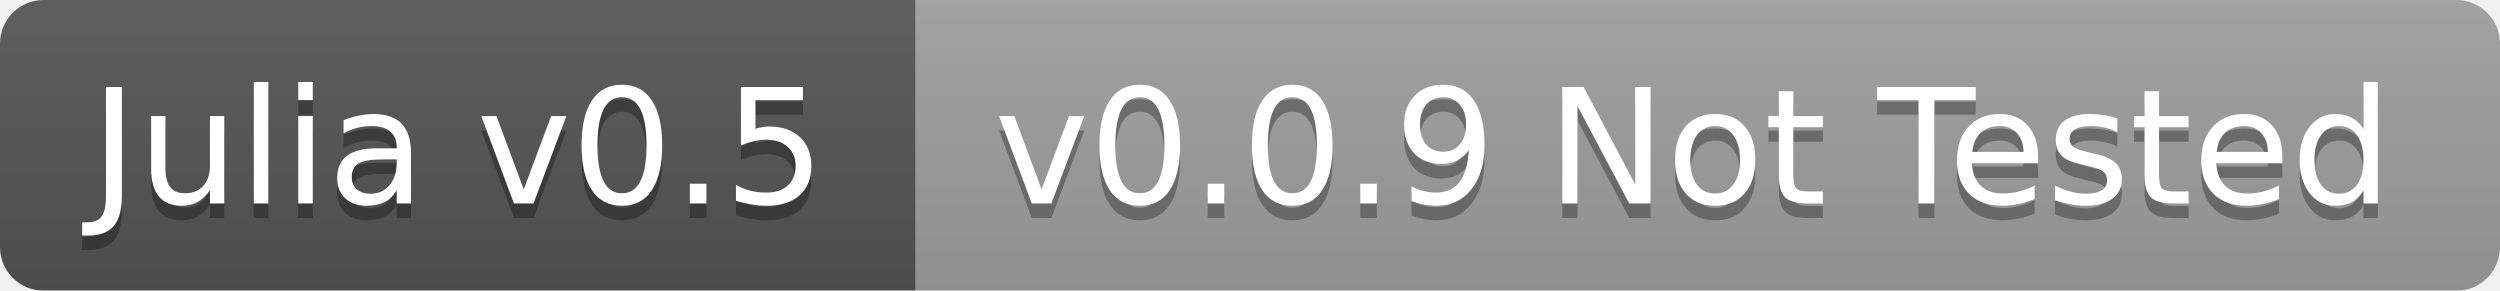
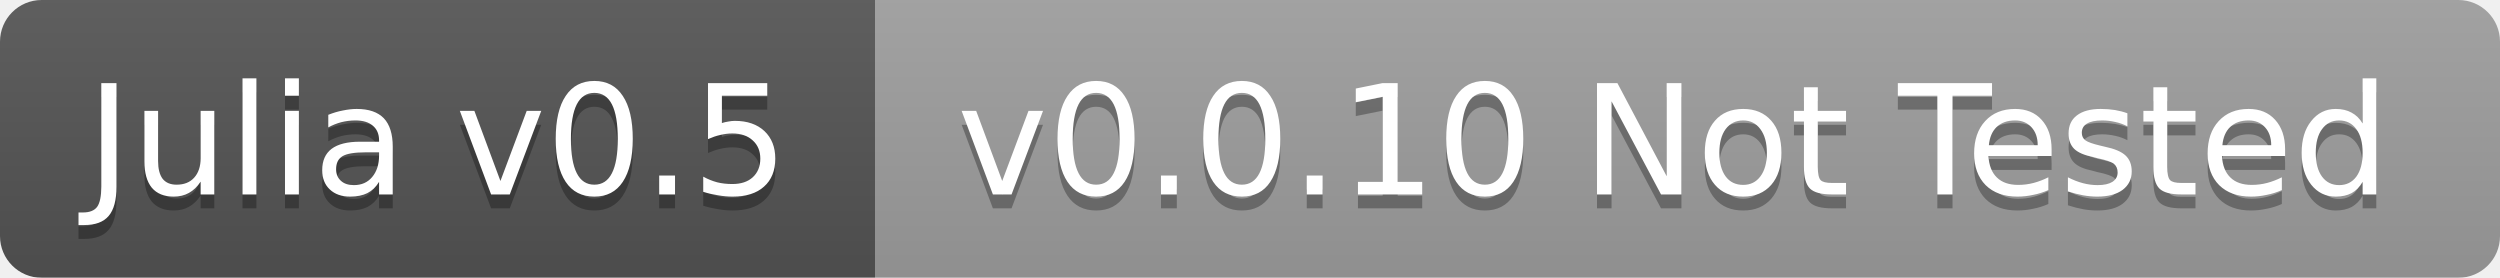
- <svg xmlns="http://www.w3.org/2000/svg" width="172" height="20">
+ <svg xmlns="http://www.w3.org/2000/svg" width="180" height="20">
  <linearGradient id="b" x2="0" y2="100%">
    <stop offset="0" stop-color="#bbb" stop-opacity=".1" />
    <stop offset="1" stop-opacity=".1" />
  </linearGradient>
  <mask id="a">
-     <rect width="172" height="20" rx="3" fill="#fff" />
+     <rect width="180" height="20" rx="3" fill="#fff" />
  </mask>
  <g mask="url(#a)">
    <path fill="#555" d="M0 0h63v20H0z" />
-     <path fill="#9f9f9f" d="M63 0h109v20H63z" />
-     <path fill="url(#b)" d="M0 0h172v20H0z" />
+     <path fill="#9f9f9f" d="M63 0h117v20H63z" />
+     <path fill="url(#b)" d="M0 0h180v20H0z" />
  </g>
  <g fill="#fff" text-anchor="middle" font-family="DejaVu Sans,Verdana,Geneva,sans-serif" font-size="11">
    <text x="31.5" y="15" fill="#010101" fill-opacity=".3">Julia v0.5</text>
    <text x="31.5" y="14">Julia v0.5</text>
-     <text x="116.5" y="15" fill="#010101" fill-opacity=".3">v0.0.9 Not Tested</text>
-     <text x="116.5" y="14">v0.0.9 Not Tested</text>
+     <text x="120.5" y="15" fill="#010101" fill-opacity=".3">v0.0.10 Not Tested</text>
+     <text x="120.5" y="14">v0.0.10 Not Tested</text>
  </g>
</svg>
